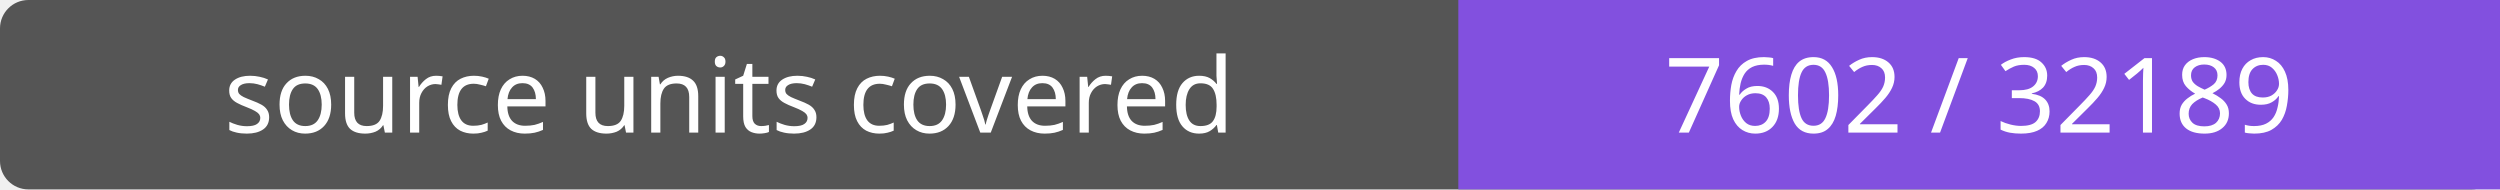
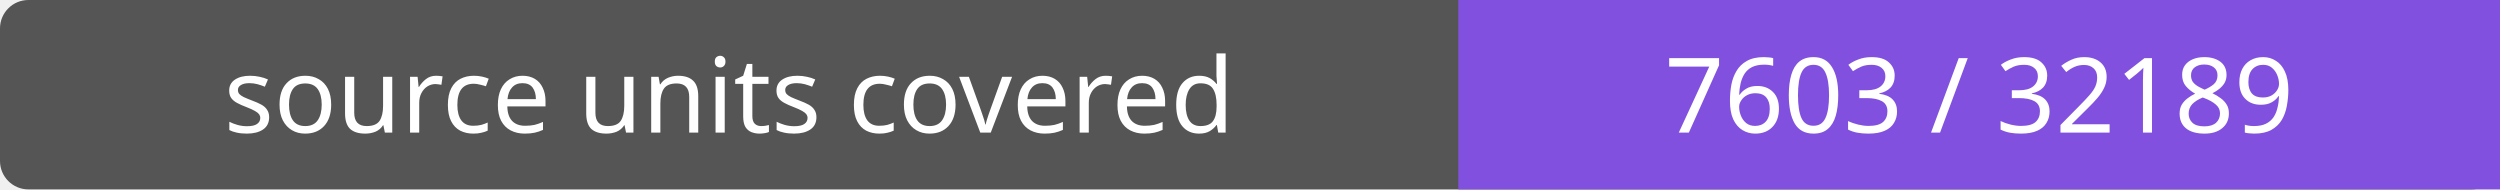
- <svg xmlns="http://www.w3.org/2000/svg" width="264" height="20" role="img" aria-label="source units covered: 7602 / 32189">
+ <svg xmlns="http://www.w3.org/2000/svg" width="264" height="20" role="img" aria-label="source units covered: 7603 / 32189">
  <rect width="264" height="20" rx="3" fill="#555" />
  <path fill="#8250df" d="M154 0h110v20H154z" />
  <g fill="#fff" text-anchor="middle" font-family="Verdana,sans-serif" font-size="11">
    <text x="77.0" y="14">source units covered</text>
-     <text x="209.0" y="14">7602 / 32189</text>
+     <text x="209.0" y="14">7603 / 32189</text>
  </g>
</svg>
